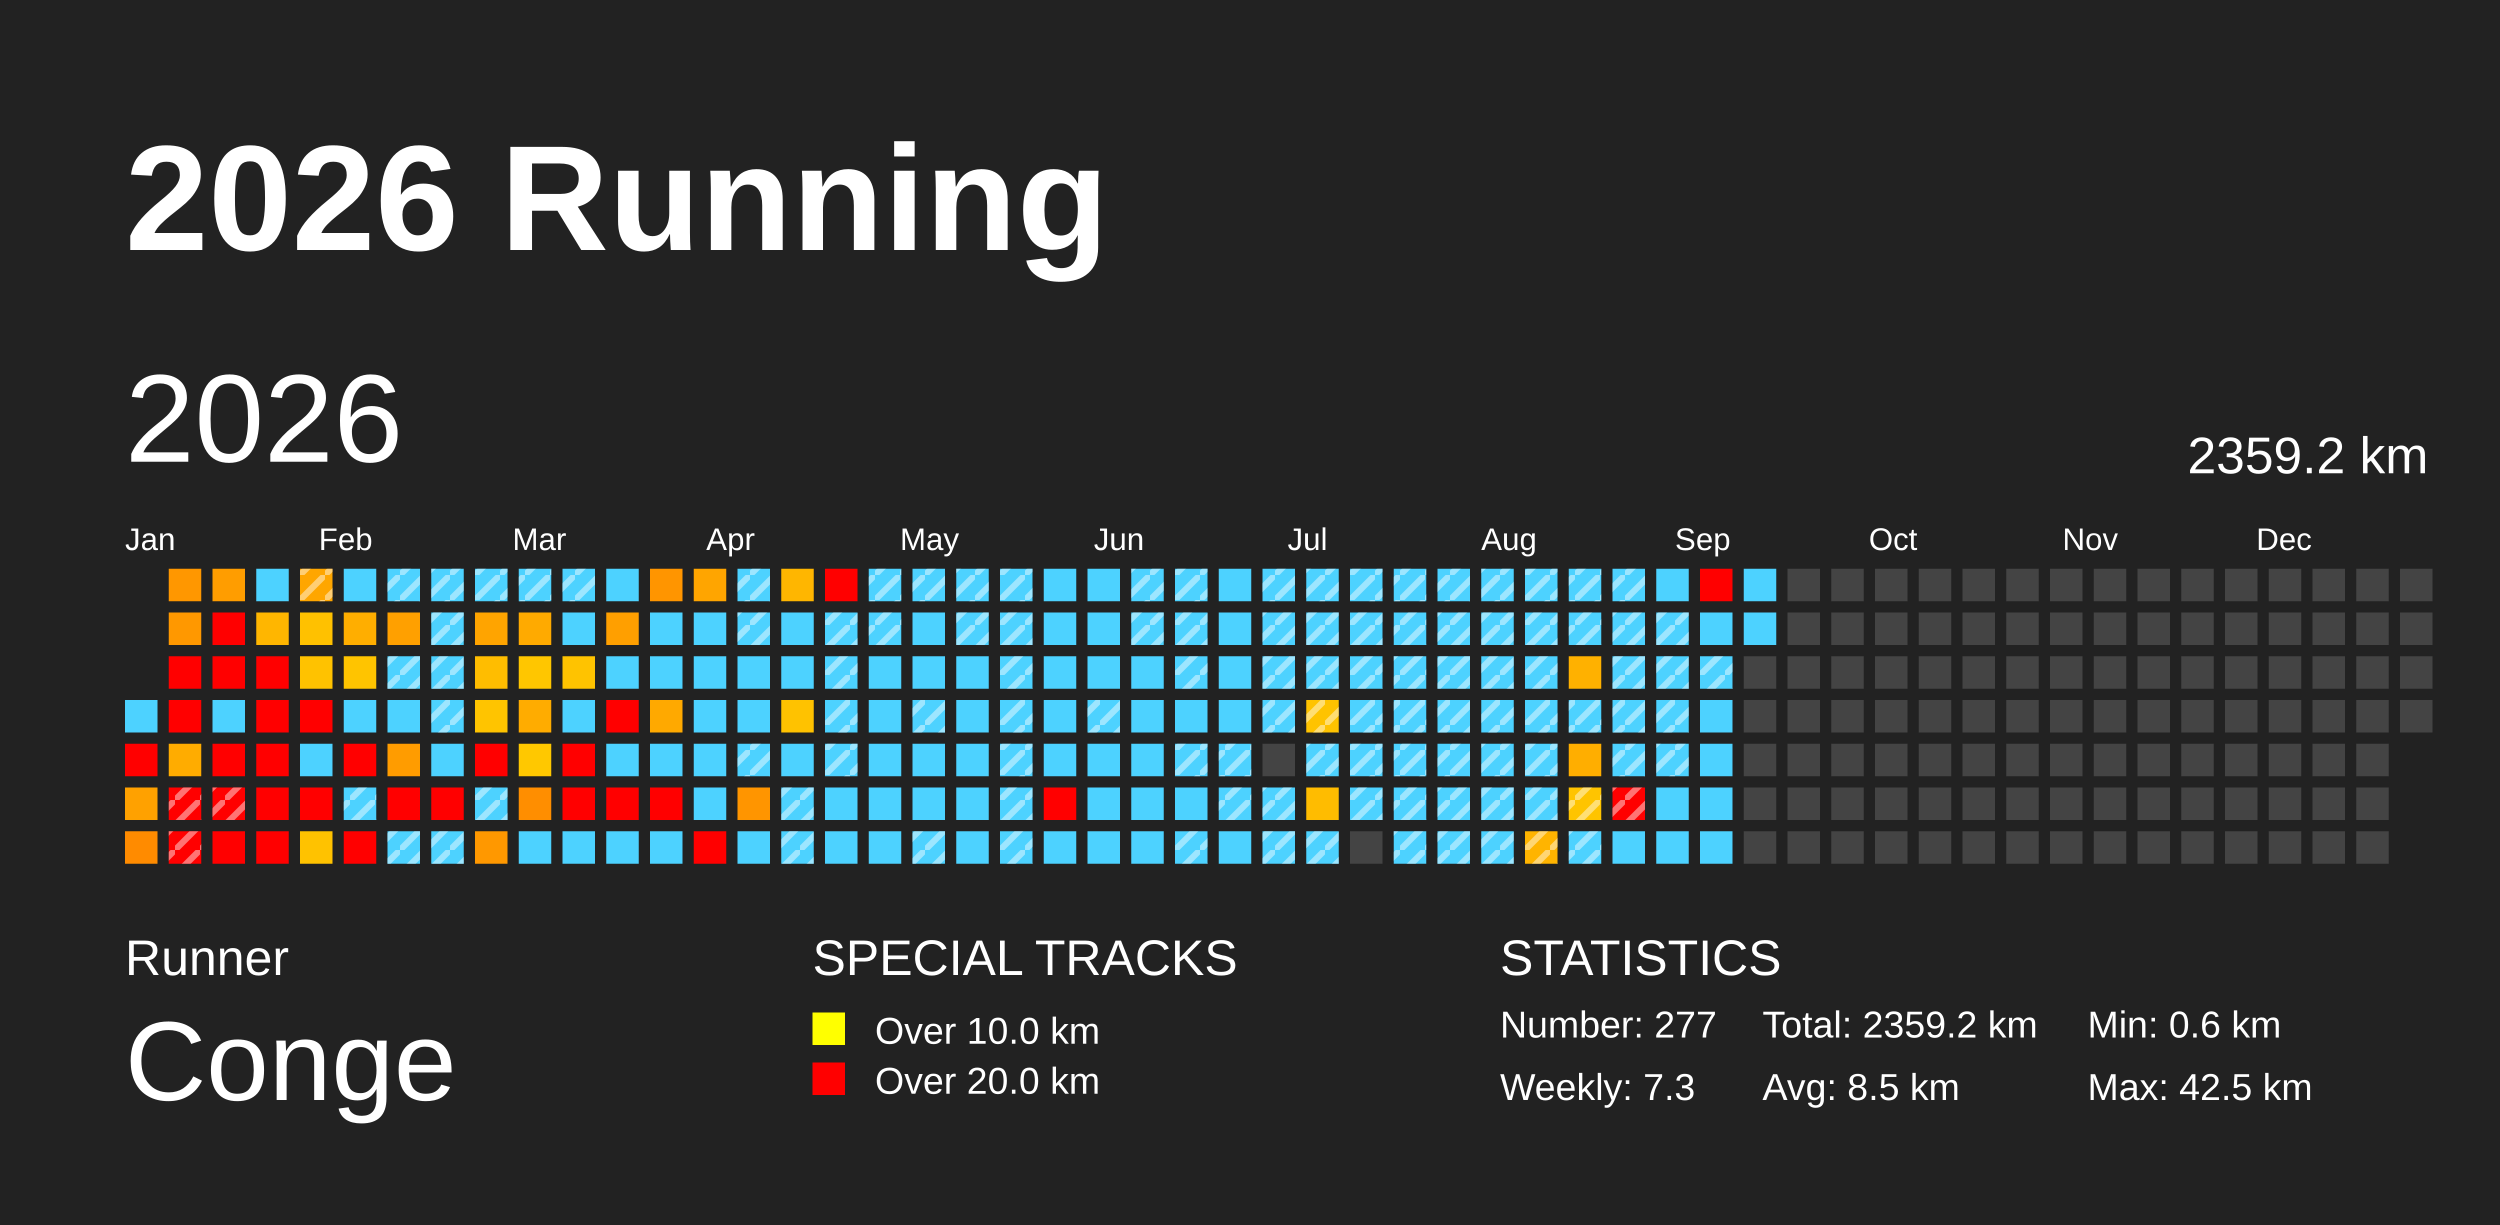
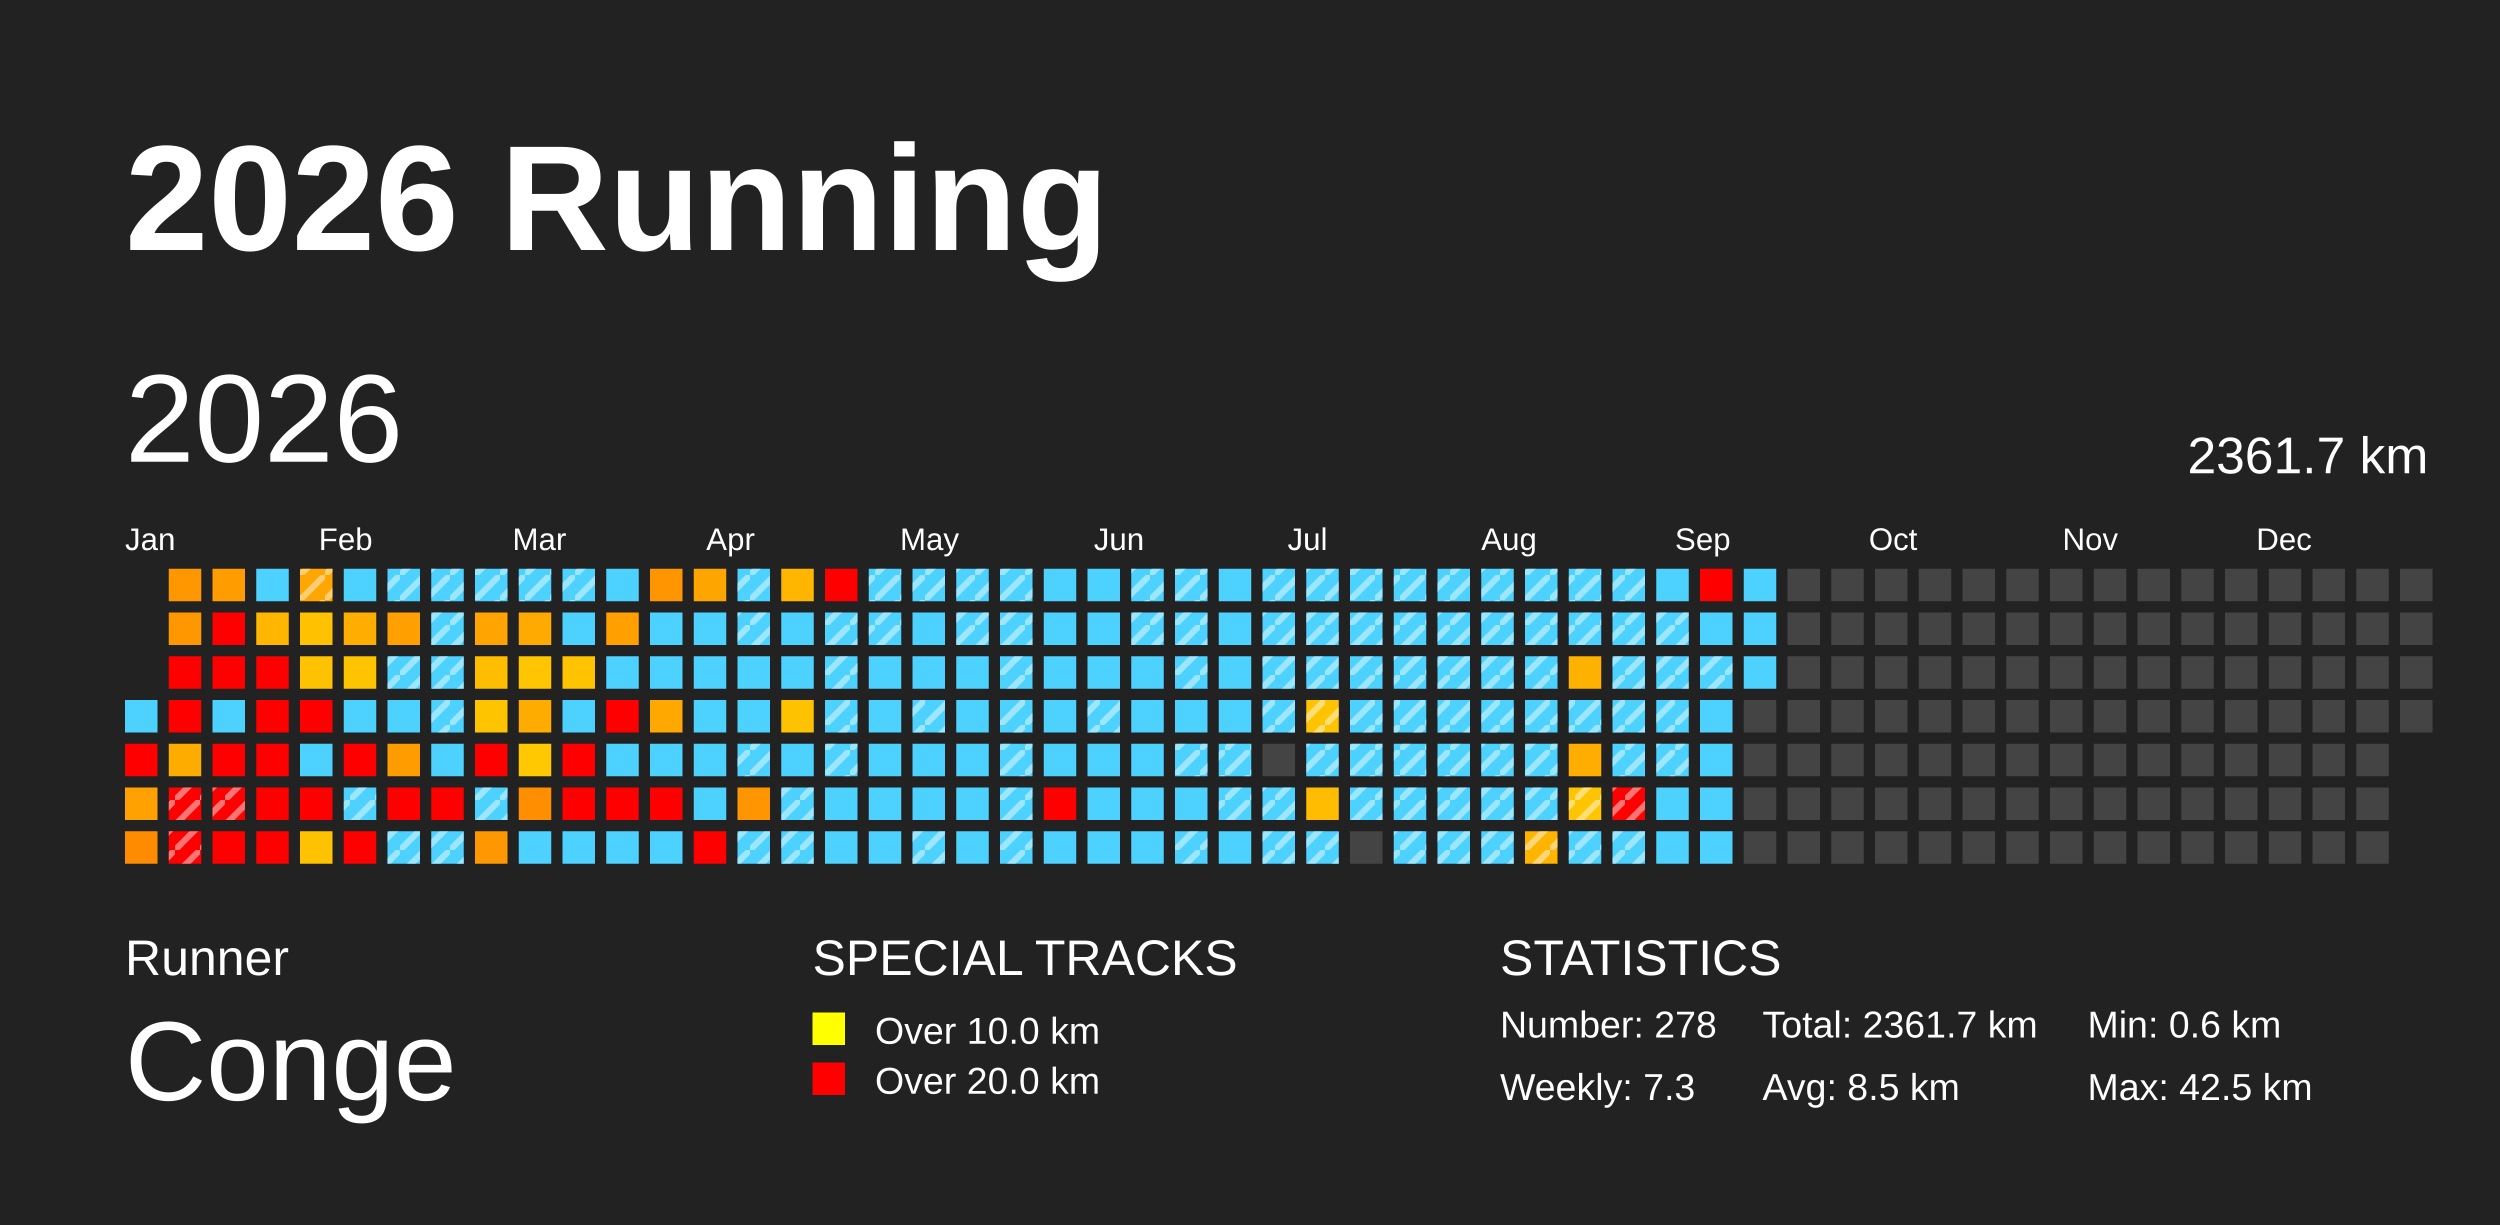
<svg xmlns="http://www.w3.org/2000/svg" baseProfile="full" height="98mm" version="1.1" viewBox="0,0,200,98" width="200mm">
  <defs>
    <pattern height="2" id="indoor-stripe" patternUnits="userSpaceOnUse" width="2">
      <line stroke="white" stroke-opacity="0.45" stroke-width="0.5" x1="0" x2="2" y1="2" y2="0" />
    </pattern>
  </defs>
  <rect fill="#222222" height="98" width="200" x="0" y="0" />
  <text fill="#FFFFFF" style="font-size:12px; font-family:Arial; font-weight:bold;" x="10" y="20">2026 Running</text>
  <text fill="#FFFFFF" style="font-size:4px; font-family:Arial" x="10" y="78">Runner</text>
  <text fill="#FFFFFF" style="font-size:9px; font-family:Arial" x="10" y="88">Conge</text>
  <text fill="#FFFFFF" style="font-size:4px; font-family:Arial" x="65" y="78">SPECIAL TRACKS</text>
  <rect fill="yellow" height="2.6" width="2.6" x="65" y="81" />
  <text fill="#FFFFFF" style="font-size:3px; font-family:Arial" x="70" y="83.5">Over 10.0 km</text>
  <rect fill="red" height="2.6" width="2.6" x="65" y="85" />
  <text fill="#FFFFFF" style="font-size:3px; font-family:Arial" x="70" y="87.5">Over 20.0 km</text>
  <text fill="#FFFFFF" style="font-size:4px; font-family:Arial" x="120" y="78">STATISTICS</text>
-   <text fill="#FFFFFF" style="font-size:3px; font-family:Arial" x="120" y="83">Number: 277</text>
+   <text fill="#FFFFFF" style="font-size:3px; font-family:Arial" x="120" y="83">Number: 278</text>
  <text fill="#FFFFFF" style="font-size:3px; font-family:Arial" x="120" y="88">Weekly: 7.3</text>
-   <text fill="#FFFFFF" style="font-size:3px; font-family:Arial" x="141" y="83">Total: 2359.2 km</text>
+   <text fill="#FFFFFF" style="font-size:3px; font-family:Arial" x="141" y="83">Total: 2361.7 km</text>
  <text fill="#FFFFFF" style="font-size:3px; font-family:Arial" x="141" y="88">Avg: 8.5 km</text>
  <text fill="#FFFFFF" style="font-size:3px; font-family:Arial" x="167" y="83">Min: 0.6 km</text>
  <text fill="#FFFFFF" style="font-size:3px; font-family:Arial" x="167" y="88">Max: 42.5 km</text>
  <text dominant-baseline="hanging" fill="#FFFFFF" style="font-size:10.0px; font-family:Arial;" x="10" y="30">2026</text>
-   <text dominant-baseline="hanging" fill="#FFFFFF" style="font-size:4.125px; font-family:Arial;" x="175" y="35">2359.2 km</text>
+   <text dominant-baseline="hanging" fill="#FFFFFF" style="font-size:4.125px; font-family:Arial;" x="175" y="35">2361.7 km</text>
  <text fill="#FFFFFF" style="font-size:2.5px; font-family:Arial" x="10.0" y="44">Jan</text>
  <text fill="#FFFFFF" style="font-size:2.5px; font-family:Arial" x="25.5" y="44">Feb</text>
  <text fill="#FFFFFF" style="font-size:2.5px; font-family:Arial" x="41.0" y="44">Mar</text>
  <text fill="#FFFFFF" style="font-size:2.5px; font-family:Arial" x="56.5" y="44">Apr</text>
  <text fill="#FFFFFF" style="font-size:2.5px; font-family:Arial" x="72.0" y="44">May</text>
  <text fill="#FFFFFF" style="font-size:2.5px; font-family:Arial" x="87.5" y="44">Jun</text>
  <text fill="#FFFFFF" style="font-size:2.5px; font-family:Arial" x="103.0" y="44">Jul</text>
  <text fill="#FFFFFF" style="font-size:2.5px; font-family:Arial" x="118.5" y="44">Aug</text>
  <text fill="#FFFFFF" style="font-size:2.5px; font-family:Arial" x="134.0" y="44">Sep</text>
  <text fill="#FFFFFF" style="font-size:2.5px; font-family:Arial" x="149.5" y="44">Oct</text>
  <text fill="#FFFFFF" style="font-size:2.5px; font-family:Arial" x="165.0" y="44">Nov</text>
  <text fill="#FFFFFF" style="font-size:2.5px; font-family:Arial" x="180.5" y="44">Dec</text>
  <rect fill="#4dd2ff" height="2.6" width="2.6" x="10.0" y="56.0" />
  <rect fill="red" height="2.6" width="2.6" x="10.0" y="59.5" />
  <rect fill="#ffa100" height="2.6" width="2.6" x="10.0" y="63.0" />
  <rect fill="#ff8b00" height="2.6" width="2.6" x="10.0" y="66.5" />
  <rect fill="#ff9700" height="2.6" width="2.6" x="13.5" y="45.5" />
  <rect fill="#ff9800" height="2.6" width="2.6" x="13.5" y="49.0" />
  <rect fill="red" height="2.6" width="2.6" x="13.5" y="52.5" />
  <rect fill="red" height="2.6" width="2.6" x="13.5" y="56.0" />
  <rect fill="#ffac00" height="2.6" width="2.6" x="13.5" y="59.5" />
  <rect fill="red" height="2.6" width="2.6" x="13.5" y="63.0" />
  <rect fill="url(#indoor-stripe)" height="2.6" style="pointer-events: none;" width="2.6" x="13.5" y="63.0" />
  <rect fill="red" height="2.6" width="2.6" x="13.5" y="66.5" />
  <rect fill="url(#indoor-stripe)" height="2.6" style="pointer-events: none;" width="2.6" x="13.5" y="66.5" />
  <rect fill="#ff9d00" height="2.6" width="2.6" x="17.0" y="45.5" />
  <rect fill="red" height="2.6" width="2.6" x="17.0" y="49.0" />
  <rect fill="red" height="2.6" width="2.6" x="17.0" y="52.5" />
  <rect fill="#4dd2ff" height="2.6" width="2.6" x="17.0" y="56.0" />
  <rect fill="red" height="2.6" width="2.6" x="17.0" y="59.5" />
  <rect fill="red" height="2.6" width="2.6" x="17.0" y="63.0" />
  <rect fill="url(#indoor-stripe)" height="2.6" style="pointer-events: none;" width="2.6" x="17.0" y="63.0" />
  <rect fill="red" height="2.6" width="2.6" x="17.0" y="66.5" />
  <rect fill="#4dd2ff" height="2.6" width="2.6" x="20.5" y="45.5" />
  <rect fill="#ffb600" height="2.6" width="2.6" x="20.5" y="49.0" />
  <rect fill="red" height="2.6" width="2.6" x="20.5" y="52.5" />
  <rect fill="red" height="2.6" width="2.6" x="20.5" y="56.0" />
  <rect fill="red" height="2.6" width="2.6" x="20.5" y="59.5" />
  <rect fill="red" height="2.6" width="2.6" x="20.5" y="63.0" />
  <rect fill="red" height="2.6" width="2.6" x="20.5" y="66.5" />
  <rect fill="#ffa600" height="2.6" width="2.6" x="24.0" y="45.5" />
  <rect fill="url(#indoor-stripe)" height="2.6" style="pointer-events: none;" width="2.6" x="24.0" y="45.5" />
  <rect fill="#ffc100" height="2.6" width="2.6" x="24.0" y="49.0" />
  <rect fill="#ffc200" height="2.6" width="2.6" x="24.0" y="52.5" />
  <rect fill="red" height="2.6" width="2.6" x="24.0" y="56.0" />
  <rect fill="#4dd2ff" height="2.6" width="2.6" x="24.0" y="59.5" />
  <rect fill="red" height="2.6" width="2.6" x="24.0" y="63.0" />
  <rect fill="#ffc200" height="2.6" width="2.6" x="24.0" y="66.5" />
  <rect fill="#4dd2ff" height="2.6" width="2.6" x="27.5" y="45.5" />
  <rect fill="#ffae00" height="2.6" width="2.6" x="27.5" y="49.0" />
  <rect fill="#ffc400" height="2.6" width="2.6" x="27.5" y="52.5" />
  <rect fill="#4dd2ff" height="2.6" width="2.6" x="27.5" y="56.0" />
  <rect fill="red" height="2.6" width="2.6" x="27.5" y="59.5" />
  <rect fill="#4dd2ff" height="2.6" width="2.6" x="27.5" y="63.0" />
  <rect fill="url(#indoor-stripe)" height="2.6" style="pointer-events: none;" width="2.6" x="27.5" y="63.0" />
  <rect fill="red" height="2.6" width="2.6" x="27.5" y="66.5" />
  <rect fill="#4dd2ff" height="2.6" width="2.6" x="31.0" y="45.5" />
  <rect fill="url(#indoor-stripe)" height="2.6" style="pointer-events: none;" width="2.6" x="31.0" y="45.5" />
  <rect fill="#ffa000" height="2.6" width="2.6" x="31.0" y="49.0" />
  <rect fill="#4dd2ff" height="2.6" width="2.6" x="31.0" y="52.5" />
  <rect fill="url(#indoor-stripe)" height="2.6" style="pointer-events: none;" width="2.6" x="31.0" y="52.5" />
  <rect fill="#4dd2ff" height="2.6" width="2.6" x="31.0" y="56.0" />
  <rect fill="#ff9c00" height="2.6" width="2.6" x="31.0" y="59.5" />
  <rect fill="red" height="2.6" width="2.6" x="31.0" y="63.0" />
  <rect fill="#4dd2ff" height="2.6" width="2.6" x="31.0" y="66.5" />
  <rect fill="url(#indoor-stripe)" height="2.6" style="pointer-events: none;" width="2.6" x="31.0" y="66.5" />
  <rect fill="#4dd2ff" height="2.6" width="2.6" x="34.5" y="45.5" />
  <rect fill="url(#indoor-stripe)" height="2.6" style="pointer-events: none;" width="2.6" x="34.5" y="45.5" />
  <rect fill="#4dd2ff" height="2.6" width="2.6" x="34.5" y="49.0" />
  <rect fill="url(#indoor-stripe)" height="2.6" style="pointer-events: none;" width="2.6" x="34.5" y="49.0" />
  <rect fill="#4dd2ff" height="2.6" width="2.6" x="34.5" y="52.5" />
  <rect fill="url(#indoor-stripe)" height="2.6" style="pointer-events: none;" width="2.6" x="34.5" y="52.5" />
  <rect fill="#4dd2ff" height="2.6" width="2.6" x="34.5" y="56.0" />
  <rect fill="url(#indoor-stripe)" height="2.6" style="pointer-events: none;" width="2.6" x="34.5" y="56.0" />
  <rect fill="#4dd2ff" height="2.6" width="2.6" x="34.5" y="59.5" />
  <rect fill="red" height="2.6" width="2.6" x="34.5" y="63.0" />
  <rect fill="#4dd2ff" height="2.6" width="2.6" x="34.5" y="66.5" />
  <rect fill="url(#indoor-stripe)" height="2.6" style="pointer-events: none;" width="2.6" x="34.5" y="66.5" />
  <rect fill="#4dd2ff" height="2.6" width="2.6" x="38.0" y="45.5" />
  <rect fill="url(#indoor-stripe)" height="2.6" style="pointer-events: none;" width="2.6" x="38.0" y="45.5" />
  <rect fill="#ffa400" height="2.6" width="2.6" x="38.0" y="49.0" />
  <rect fill="#ffbd00" height="2.6" width="2.6" x="38.0" y="52.5" />
  <rect fill="#ffc400" height="2.6" width="2.6" x="38.0" y="56.0" />
  <rect fill="red" height="2.6" width="2.6" x="38.0" y="59.5" />
  <rect fill="#4dd2ff" height="2.6" width="2.6" x="38.0" y="63.0" />
  <rect fill="url(#indoor-stripe)" height="2.6" style="pointer-events: none;" width="2.6" x="38.0" y="63.0" />
  <rect fill="#ff9800" height="2.6" width="2.6" x="38.0" y="66.5" />
  <rect fill="#4dd2ff" height="2.6" width="2.6" x="41.5" y="45.5" />
  <rect fill="url(#indoor-stripe)" height="2.6" style="pointer-events: none;" width="2.6" x="41.5" y="45.5" />
  <rect fill="#ffaa00" height="2.6" width="2.6" x="41.5" y="49.0" />
  <rect fill="#ffc600" height="2.6" width="2.6" x="41.5" y="52.5" />
  <rect fill="#ffac00" height="2.6" width="2.6" x="41.5" y="56.0" />
  <rect fill="#ffc800" height="2.6" width="2.6" x="41.5" y="59.5" />
  <rect fill="#ff8e00" height="2.6" width="2.6" x="41.5" y="63.0" />
  <rect fill="#4dd2ff" height="2.6" width="2.6" x="41.5" y="66.5" />
  <rect fill="#4dd2ff" height="2.6" width="2.6" x="45.0" y="45.5" />
  <rect fill="url(#indoor-stripe)" height="2.6" style="pointer-events: none;" width="2.6" x="45.0" y="45.5" />
  <rect fill="#4dd2ff" height="2.6" width="2.6" x="45.0" y="49.0" />
  <rect fill="#ffc300" height="2.6" width="2.6" x="45.0" y="52.5" />
  <rect fill="#4dd2ff" height="2.6" width="2.6" x="45.0" y="56.0" />
  <rect fill="red" height="2.6" width="2.6" x="45.0" y="59.5" />
  <rect fill="red" height="2.6" width="2.6" x="45.0" y="63.0" />
  <rect fill="#4dd2ff" height="2.6" width="2.6" x="45.0" y="66.5" />
  <rect fill="#4dd2ff" height="2.6" width="2.6" x="48.5" y="45.5" />
  <rect fill="#ff9f00" height="2.6" width="2.6" x="48.5" y="49.0" />
  <rect fill="#4dd2ff" height="2.6" width="2.6" x="48.5" y="52.5" />
  <rect fill="red" height="2.6" width="2.6" x="48.5" y="56.0" />
  <rect fill="#4dd2ff" height="2.6" width="2.6" x="48.5" y="59.5" />
  <rect fill="red" height="2.6" width="2.6" x="48.5" y="63.0" />
  <rect fill="#4dd2ff" height="2.6" width="2.6" x="48.5" y="66.5" />
  <rect fill="#ff9500" height="2.6" width="2.6" x="52.0" y="45.5" />
  <rect fill="#4dd2ff" height="2.6" width="2.6" x="52.0" y="49.0" />
  <rect fill="#4dd2ff" height="2.6" width="2.6" x="52.0" y="52.5" />
  <rect fill="#ffa900" height="2.6" width="2.6" x="52.0" y="56.0" />
  <rect fill="#4dd2ff" height="2.6" width="2.6" x="52.0" y="59.5" />
  <rect fill="red" height="2.6" width="2.6" x="52.0" y="63.0" />
  <rect fill="#4dd2ff" height="2.6" width="2.6" x="52.0" y="66.5" />
  <rect fill="#ffa500" height="2.6" width="2.6" x="55.5" y="45.5" />
  <rect fill="#4dd2ff" height="2.6" width="2.6" x="55.5" y="49.0" />
  <rect fill="#4dd2ff" height="2.6" width="2.6" x="55.5" y="52.5" />
  <rect fill="#4dd2ff" height="2.6" width="2.6" x="55.5" y="56.0" />
  <rect fill="#4dd2ff" height="2.6" width="2.6" x="55.5" y="59.5" />
  <rect fill="#4dd2ff" height="2.6" width="2.6" x="55.5" y="63.0" />
  <rect fill="red" height="2.6" width="2.6" x="55.5" y="66.5" />
  <rect fill="#4dd2ff" height="2.6" width="2.6" x="59.0" y="45.5" />
  <rect fill="url(#indoor-stripe)" height="2.6" style="pointer-events: none;" width="2.6" x="59.0" y="45.5" />
  <rect fill="#4dd2ff" height="2.6" width="2.6" x="59.0" y="49.0" />
  <rect fill="url(#indoor-stripe)" height="2.6" style="pointer-events: none;" width="2.6" x="59.0" y="49.0" />
  <rect fill="#4dd2ff" height="2.6" width="2.6" x="59.0" y="52.5" />
  <rect fill="#4dd2ff" height="2.6" width="2.6" x="59.0" y="56.0" />
  <rect fill="#4dd2ff" height="2.6" width="2.6" x="59.0" y="59.5" />
  <rect fill="url(#indoor-stripe)" height="2.6" style="pointer-events: none;" width="2.6" x="59.0" y="59.5" />
  <rect fill="#ff9500" height="2.6" width="2.6" x="59.0" y="63.0" />
  <rect fill="#4dd2ff" height="2.6" width="2.6" x="59.0" y="66.5" />
+   <rect fill="url(#indoor-stripe)" height="2.6" style="pointer-events: none;" width="2.6" x="59.0" y="66.5" />
  <rect fill="#ffb600" height="2.6" width="2.6" x="62.5" y="45.5" />
  <rect fill="#4dd2ff" height="2.6" width="2.6" x="62.5" y="49.0" />
  <rect fill="#4dd2ff" height="2.6" width="2.6" x="62.5" y="52.5" />
  <rect fill="#ffc200" height="2.6" width="2.6" x="62.5" y="56.0" />
  <rect fill="#4dd2ff" height="2.6" width="2.6" x="62.5" y="59.5" />
  <rect fill="#4dd2ff" height="2.6" width="2.6" x="62.5" y="63.0" />
  <rect fill="url(#indoor-stripe)" height="2.6" style="pointer-events: none;" width="2.6" x="62.5" y="63.0" />
  <rect fill="#4dd2ff" height="2.6" width="2.6" x="62.5" y="66.5" />
  <rect fill="url(#indoor-stripe)" height="2.6" style="pointer-events: none;" width="2.6" x="62.5" y="66.5" />
  <rect fill="red" height="2.6" width="2.6" x="66.0" y="45.5" />
  <rect fill="#4dd2ff" height="2.6" width="2.6" x="66.0" y="49.0" />
  <rect fill="url(#indoor-stripe)" height="2.6" style="pointer-events: none;" width="2.6" x="66.0" y="49.0" />
  <rect fill="#4dd2ff" height="2.6" width="2.6" x="66.0" y="52.5" />
  <rect fill="url(#indoor-stripe)" height="2.6" style="pointer-events: none;" width="2.6" x="66.0" y="52.5" />
  <rect fill="#4dd2ff" height="2.6" width="2.6" x="66.0" y="56.0" />
  <rect fill="url(#indoor-stripe)" height="2.6" style="pointer-events: none;" width="2.6" x="66.0" y="56.0" />
  <rect fill="#4dd2ff" height="2.6" width="2.6" x="66.0" y="59.5" />
  <rect fill="url(#indoor-stripe)" height="2.6" style="pointer-events: none;" width="2.6" x="66.0" y="59.5" />
  <rect fill="#4dd2ff" height="2.6" width="2.6" x="66.0" y="63.0" />
  <rect fill="#4dd2ff" height="2.6" width="2.6" x="66.0" y="66.5" />
  <rect fill="#4dd2ff" height="2.6" width="2.6" x="69.5" y="45.5" />
  <rect fill="url(#indoor-stripe)" height="2.6" style="pointer-events: none;" width="2.6" x="69.5" y="45.5" />
  <rect fill="#4dd2ff" height="2.6" width="2.6" x="69.5" y="49.0" />
  <rect fill="url(#indoor-stripe)" height="2.6" style="pointer-events: none;" width="2.6" x="69.5" y="49.0" />
  <rect fill="#4dd2ff" height="2.6" width="2.6" x="69.5" y="52.5" />
  <rect fill="#4dd2ff" height="2.6" width="2.6" x="69.5" y="56.0" />
  <rect fill="#4dd2ff" height="2.6" width="2.6" x="69.5" y="59.5" />
  <rect fill="#4dd2ff" height="2.6" width="2.6" x="69.5" y="63.0" />
  <rect fill="#4dd2ff" height="2.6" width="2.6" x="69.5" y="66.5" />
  <rect fill="#4dd2ff" height="2.6" width="2.6" x="73.0" y="45.5" />
  <rect fill="url(#indoor-stripe)" height="2.6" style="pointer-events: none;" width="2.6" x="73.0" y="45.5" />
  <rect fill="#4dd2ff" height="2.6" width="2.6" x="73.0" y="49.0" />
  <rect fill="#4dd2ff" height="2.6" width="2.6" x="73.0" y="52.5" />
  <rect fill="#4dd2ff" height="2.6" width="2.6" x="73.0" y="56.0" />
  <rect fill="url(#indoor-stripe)" height="2.6" style="pointer-events: none;" width="2.6" x="73.0" y="56.0" />
  <rect fill="#4dd2ff" height="2.6" width="2.6" x="73.0" y="59.5" />
  <rect fill="#4dd2ff" height="2.6" width="2.6" x="73.0" y="63.0" />
  <rect fill="#4dd2ff" height="2.6" width="2.6" x="73.0" y="66.5" />
  <rect fill="url(#indoor-stripe)" height="2.6" style="pointer-events: none;" width="2.6" x="73.0" y="66.5" />
  <rect fill="#4dd2ff" height="2.6" width="2.6" x="76.5" y="45.5" />
  <rect fill="url(#indoor-stripe)" height="2.6" style="pointer-events: none;" width="2.6" x="76.5" y="45.5" />
  <rect fill="#4dd2ff" height="2.6" width="2.6" x="76.5" y="49.0" />
  <rect fill="url(#indoor-stripe)" height="2.6" style="pointer-events: none;" width="2.6" x="76.5" y="49.0" />
  <rect fill="#4dd2ff" height="2.6" width="2.6" x="76.5" y="52.5" />
  <rect fill="#4dd2ff" height="2.6" width="2.6" x="76.5" y="56.0" />
  <rect fill="#4dd2ff" height="2.6" width="2.6" x="76.5" y="59.5" />
  <rect fill="#4dd2ff" height="2.6" width="2.6" x="76.5" y="63.0" />
  <rect fill="#4dd2ff" height="2.6" width="2.6" x="76.5" y="66.5" />
  <rect fill="#4dd2ff" height="2.6" width="2.6" x="80.0" y="45.5" />
  <rect fill="url(#indoor-stripe)" height="2.6" style="pointer-events: none;" width="2.6" x="80.0" y="45.5" />
  <rect fill="#4dd2ff" height="2.6" width="2.6" x="80.0" y="49.0" />
  <rect fill="url(#indoor-stripe)" height="2.6" style="pointer-events: none;" width="2.6" x="80.0" y="49.0" />
  <rect fill="#4dd2ff" height="2.6" width="2.6" x="80.0" y="52.5" />
  <rect fill="url(#indoor-stripe)" height="2.6" style="pointer-events: none;" width="2.6" x="80.0" y="52.5" />
  <rect fill="#4dd2ff" height="2.6" width="2.6" x="80.0" y="56.0" />
  <rect fill="url(#indoor-stripe)" height="2.6" style="pointer-events: none;" width="2.6" x="80.0" y="56.0" />
  <rect fill="#4dd2ff" height="2.6" width="2.6" x="80.0" y="59.5" />
  <rect fill="url(#indoor-stripe)" height="2.6" style="pointer-events: none;" width="2.6" x="80.0" y="59.5" />
  <rect fill="#4dd2ff" height="2.6" width="2.6" x="80.0" y="63.0" />
  <rect fill="url(#indoor-stripe)" height="2.6" style="pointer-events: none;" width="2.6" x="80.0" y="63.0" />
  <rect fill="#4dd2ff" height="2.6" width="2.6" x="80.0" y="66.5" />
  <rect fill="url(#indoor-stripe)" height="2.6" style="pointer-events: none;" width="2.6" x="80.0" y="66.5" />
  <rect fill="#4dd2ff" height="2.6" width="2.6" x="83.5" y="45.5" />
  <rect fill="#4dd2ff" height="2.6" width="2.6" x="83.5" y="49.0" />
  <rect fill="#4dd2ff" height="2.6" width="2.6" x="83.5" y="52.5" />
  <rect fill="#4dd2ff" height="2.6" width="2.6" x="83.5" y="56.0" />
  <rect fill="#4dd2ff" height="2.6" width="2.6" x="83.5" y="59.5" />
  <rect fill="red" height="2.6" width="2.6" x="83.5" y="63.0" />
  <rect fill="#4dd2ff" height="2.6" width="2.6" x="83.5" y="66.5" />
  <rect fill="#4dd2ff" height="2.6" width="2.6" x="87.0" y="45.5" />
  <rect fill="#4dd2ff" height="2.6" width="2.6" x="87.0" y="49.0" />
  <rect fill="#4dd2ff" height="2.6" width="2.6" x="87.0" y="52.5" />
  <rect fill="#4dd2ff" height="2.6" width="2.6" x="87.0" y="56.0" />
  <rect fill="url(#indoor-stripe)" height="2.6" style="pointer-events: none;" width="2.6" x="87.0" y="56.0" />
  <rect fill="#4dd2ff" height="2.6" width="2.6" x="87.0" y="59.5" />
  <rect fill="#4dd2ff" height="2.6" width="2.6" x="87.0" y="63.0" />
  <rect fill="#4dd2ff" height="2.6" width="2.6" x="87.0" y="66.5" />
  <rect fill="#4dd2ff" height="2.6" width="2.6" x="90.5" y="45.5" />
  <rect fill="url(#indoor-stripe)" height="2.6" style="pointer-events: none;" width="2.6" x="90.5" y="45.5" />
  <rect fill="#4dd2ff" height="2.6" width="2.6" x="90.5" y="49.0" />
  <rect fill="url(#indoor-stripe)" height="2.6" style="pointer-events: none;" width="2.6" x="90.5" y="49.0" />
  <rect fill="#4dd2ff" height="2.6" width="2.6" x="90.5" y="52.5" />
  <rect fill="#4dd2ff" height="2.6" width="2.6" x="90.5" y="56.0" />
  <rect fill="#4dd2ff" height="2.6" width="2.6" x="90.5" y="59.5" />
  <rect fill="#4dd2ff" height="2.6" width="2.6" x="90.5" y="63.0" />
  <rect fill="#4dd2ff" height="2.6" width="2.6" x="90.5" y="66.5" />
  <rect fill="#4dd2ff" height="2.6" width="2.6" x="94.0" y="45.5" />
  <rect fill="url(#indoor-stripe)" height="2.6" style="pointer-events: none;" width="2.6" x="94.0" y="45.5" />
  <rect fill="#4dd2ff" height="2.6" width="2.6" x="94.0" y="49.0" />
  <rect fill="url(#indoor-stripe)" height="2.6" style="pointer-events: none;" width="2.6" x="94.0" y="49.0" />
  <rect fill="#4dd2ff" height="2.6" width="2.6" x="94.0" y="52.5" />
  <rect fill="url(#indoor-stripe)" height="2.6" style="pointer-events: none;" width="2.6" x="94.0" y="52.5" />
  <rect fill="#4dd2ff" height="2.6" width="2.6" x="94.0" y="56.0" />
  <rect fill="#4dd2ff" height="2.6" width="2.6" x="94.0" y="59.5" />
  <rect fill="url(#indoor-stripe)" height="2.6" style="pointer-events: none;" width="2.6" x="94.0" y="59.5" />
  <rect fill="#4dd2ff" height="2.6" width="2.6" x="94.0" y="63.0" />
  <rect fill="#4dd2ff" height="2.6" width="2.6" x="94.0" y="66.5" />
  <rect fill="url(#indoor-stripe)" height="2.6" style="pointer-events: none;" width="2.6" x="94.0" y="66.5" />
  <rect fill="#4dd2ff" height="2.6" width="2.6" x="97.5" y="45.5" />
  <rect fill="#4dd2ff" height="2.6" width="2.6" x="97.5" y="49.0" />
  <rect fill="#4dd2ff" height="2.6" width="2.6" x="97.5" y="52.5" />
  <rect fill="#4dd2ff" height="2.6" width="2.6" x="97.5" y="56.0" />
  <rect fill="#4dd2ff" height="2.6" width="2.6" x="97.5" y="59.5" />
  <rect fill="url(#indoor-stripe)" height="2.6" style="pointer-events: none;" width="2.6" x="97.5" y="59.5" />
  <rect fill="#4dd2ff" height="2.6" width="2.6" x="97.5" y="63.0" />
  <rect fill="url(#indoor-stripe)" height="2.6" style="pointer-events: none;" width="2.6" x="97.5" y="63.0" />
  <rect fill="#4dd2ff" height="2.6" width="2.6" x="97.5" y="66.5" />
  <rect fill="#4dd2ff" height="2.6" width="2.6" x="101.0" y="45.5" />
  <rect fill="url(#indoor-stripe)" height="2.6" style="pointer-events: none;" width="2.6" x="101.0" y="45.5" />
  <rect fill="#4dd2ff" height="2.6" width="2.6" x="101.0" y="49.0" />
  <rect fill="url(#indoor-stripe)" height="2.6" style="pointer-events: none;" width="2.6" x="101.0" y="49.0" />
  <rect fill="#4dd2ff" height="2.6" width="2.6" x="101.0" y="52.5" />
  <rect fill="url(#indoor-stripe)" height="2.6" style="pointer-events: none;" width="2.6" x="101.0" y="52.5" />
  <rect fill="#4dd2ff" height="2.6" width="2.6" x="101.0" y="56.0" />
  <rect fill="url(#indoor-stripe)" height="2.6" style="pointer-events: none;" width="2.6" x="101.0" y="56.0" />
  <rect fill="#444444" height="2.6" width="2.6" x="101.0" y="59.5" />
  <rect fill="#4dd2ff" height="2.6" width="2.6" x="101.0" y="63.0" />
  <rect fill="url(#indoor-stripe)" height="2.6" style="pointer-events: none;" width="2.6" x="101.0" y="63.0" />
  <rect fill="#4dd2ff" height="2.6" width="2.6" x="101.0" y="66.5" />
  <rect fill="url(#indoor-stripe)" height="2.6" style="pointer-events: none;" width="2.6" x="101.0" y="66.5" />
  <rect fill="#4dd2ff" height="2.6" width="2.6" x="104.5" y="45.5" />
  <rect fill="url(#indoor-stripe)" height="2.6" style="pointer-events: none;" width="2.6" x="104.5" y="45.5" />
  <rect fill="#4dd2ff" height="2.6" width="2.6" x="104.5" y="49.0" />
  <rect fill="url(#indoor-stripe)" height="2.6" style="pointer-events: none;" width="2.6" x="104.5" y="49.0" />
  <rect fill="#4dd2ff" height="2.6" width="2.6" x="104.5" y="52.5" />
  <rect fill="url(#indoor-stripe)" height="2.6" style="pointer-events: none;" width="2.6" x="104.5" y="52.5" />
  <rect fill="#ffc300" height="2.6" width="2.6" x="104.5" y="56.0" />
  <rect fill="url(#indoor-stripe)" height="2.6" style="pointer-events: none;" width="2.6" x="104.5" y="56.0" />
  <rect fill="#4dd2ff" height="2.6" width="2.6" x="104.5" y="59.5" />
  <rect fill="url(#indoor-stripe)" height="2.6" style="pointer-events: none;" width="2.6" x="104.5" y="59.5" />
  <rect fill="#ffbc00" height="2.6" width="2.6" x="104.5" y="63.0" />
  <rect fill="#4dd2ff" height="2.6" width="2.6" x="104.5" y="66.5" />
  <rect fill="url(#indoor-stripe)" height="2.6" style="pointer-events: none;" width="2.6" x="104.5" y="66.5" />
  <rect fill="#4dd2ff" height="2.6" width="2.6" x="108.0" y="45.5" />
  <rect fill="url(#indoor-stripe)" height="2.6" style="pointer-events: none;" width="2.6" x="108.0" y="45.5" />
  <rect fill="#4dd2ff" height="2.6" width="2.6" x="108.0" y="49.0" />
  <rect fill="url(#indoor-stripe)" height="2.6" style="pointer-events: none;" width="2.6" x="108.0" y="49.0" />
  <rect fill="#4dd2ff" height="2.6" width="2.6" x="108.0" y="52.5" />
  <rect fill="url(#indoor-stripe)" height="2.6" style="pointer-events: none;" width="2.6" x="108.0" y="52.5" />
  <rect fill="#4dd2ff" height="2.6" width="2.6" x="108.0" y="56.0" />
  <rect fill="url(#indoor-stripe)" height="2.6" style="pointer-events: none;" width="2.6" x="108.0" y="56.0" />
  <rect fill="#4dd2ff" height="2.6" width="2.6" x="108.0" y="59.5" />
  <rect fill="url(#indoor-stripe)" height="2.6" style="pointer-events: none;" width="2.6" x="108.0" y="59.5" />
  <rect fill="#4dd2ff" height="2.6" width="2.6" x="108.0" y="63.0" />
  <rect fill="url(#indoor-stripe)" height="2.6" style="pointer-events: none;" width="2.6" x="108.0" y="63.0" />
  <rect fill="#444444" height="2.6" width="2.6" x="108.0" y="66.5" />
  <rect fill="#4dd2ff" height="2.6" width="2.6" x="111.5" y="45.5" />
  <rect fill="url(#indoor-stripe)" height="2.6" style="pointer-events: none;" width="2.6" x="111.5" y="45.5" />
  <rect fill="#4dd2ff" height="2.6" width="2.6" x="111.5" y="49.0" />
  <rect fill="url(#indoor-stripe)" height="2.6" style="pointer-events: none;" width="2.6" x="111.5" y="49.0" />
  <rect fill="#4dd2ff" height="2.6" width="2.6" x="111.5" y="52.5" />
  <rect fill="url(#indoor-stripe)" height="2.6" style="pointer-events: none;" width="2.6" x="111.5" y="52.5" />
  <rect fill="#4dd2ff" height="2.6" width="2.6" x="111.5" y="56.0" />
  <rect fill="url(#indoor-stripe)" height="2.6" style="pointer-events: none;" width="2.6" x="111.5" y="56.0" />
  <rect fill="#4dd2ff" height="2.6" width="2.6" x="111.5" y="59.5" />
  <rect fill="url(#indoor-stripe)" height="2.6" style="pointer-events: none;" width="2.6" x="111.5" y="59.5" />
  <rect fill="#4dd2ff" height="2.6" width="2.6" x="111.5" y="63.0" />
  <rect fill="url(#indoor-stripe)" height="2.6" style="pointer-events: none;" width="2.6" x="111.5" y="63.0" />
  <rect fill="#4dd2ff" height="2.6" width="2.6" x="111.5" y="66.5" />
  <rect fill="url(#indoor-stripe)" height="2.6" style="pointer-events: none;" width="2.6" x="111.5" y="66.5" />
  <rect fill="#4dd2ff" height="2.6" width="2.6" x="115.0" y="45.5" />
  <rect fill="url(#indoor-stripe)" height="2.6" style="pointer-events: none;" width="2.6" x="115.0" y="45.5" />
  <rect fill="#4dd2ff" height="2.6" width="2.6" x="115.0" y="49.0" />
  <rect fill="url(#indoor-stripe)" height="2.6" style="pointer-events: none;" width="2.6" x="115.0" y="49.0" />
  <rect fill="#4dd2ff" height="2.6" width="2.6" x="115.0" y="52.5" />
  <rect fill="url(#indoor-stripe)" height="2.6" style="pointer-events: none;" width="2.6" x="115.0" y="52.5" />
  <rect fill="#4dd2ff" height="2.6" width="2.6" x="115.0" y="56.0" />
  <rect fill="url(#indoor-stripe)" height="2.6" style="pointer-events: none;" width="2.6" x="115.0" y="56.0" />
  <rect fill="#4dd2ff" height="2.6" width="2.6" x="115.0" y="59.5" />
  <rect fill="url(#indoor-stripe)" height="2.6" style="pointer-events: none;" width="2.6" x="115.0" y="59.5" />
  <rect fill="#4dd2ff" height="2.6" width="2.6" x="115.0" y="63.0" />
  <rect fill="url(#indoor-stripe)" height="2.6" style="pointer-events: none;" width="2.6" x="115.0" y="63.0" />
  <rect fill="#4dd2ff" height="2.6" width="2.6" x="115.0" y="66.5" />
  <rect fill="url(#indoor-stripe)" height="2.6" style="pointer-events: none;" width="2.6" x="115.0" y="66.5" />
  <rect fill="#4dd2ff" height="2.6" width="2.6" x="118.5" y="45.5" />
  <rect fill="url(#indoor-stripe)" height="2.6" style="pointer-events: none;" width="2.6" x="118.5" y="45.5" />
  <rect fill="#4dd2ff" height="2.6" width="2.6" x="118.5" y="49.0" />
  <rect fill="url(#indoor-stripe)" height="2.6" style="pointer-events: none;" width="2.6" x="118.5" y="49.0" />
  <rect fill="#4dd2ff" height="2.6" width="2.6" x="118.5" y="52.5" />
  <rect fill="url(#indoor-stripe)" height="2.6" style="pointer-events: none;" width="2.6" x="118.5" y="52.5" />
  <rect fill="#4dd2ff" height="2.6" width="2.6" x="118.5" y="56.0" />
  <rect fill="url(#indoor-stripe)" height="2.6" style="pointer-events: none;" width="2.6" x="118.5" y="56.0" />
  <rect fill="#4dd2ff" height="2.6" width="2.6" x="118.5" y="59.5" />
  <rect fill="url(#indoor-stripe)" height="2.6" style="pointer-events: none;" width="2.6" x="118.5" y="59.5" />
  <rect fill="#4dd2ff" height="2.6" width="2.6" x="118.5" y="63.0" />
  <rect fill="url(#indoor-stripe)" height="2.6" style="pointer-events: none;" width="2.6" x="118.5" y="63.0" />
  <rect fill="#4dd2ff" height="2.6" width="2.6" x="118.5" y="66.5" />
  <rect fill="url(#indoor-stripe)" height="2.6" style="pointer-events: none;" width="2.6" x="118.5" y="66.5" />
  <rect fill="#4dd2ff" height="2.6" width="2.6" x="122.0" y="45.5" />
  <rect fill="url(#indoor-stripe)" height="2.6" style="pointer-events: none;" width="2.6" x="122.0" y="45.5" />
  <rect fill="#4dd2ff" height="2.6" width="2.6" x="122.0" y="49.0" />
  <rect fill="url(#indoor-stripe)" height="2.6" style="pointer-events: none;" width="2.6" x="122.0" y="49.0" />
  <rect fill="#4dd2ff" height="2.6" width="2.6" x="122.0" y="52.5" />
  <rect fill="url(#indoor-stripe)" height="2.6" style="pointer-events: none;" width="2.6" x="122.0" y="52.5" />
  <rect fill="#4dd2ff" height="2.6" width="2.6" x="122.0" y="56.0" />
  <rect fill="url(#indoor-stripe)" height="2.6" style="pointer-events: none;" width="2.6" x="122.0" y="56.0" />
  <rect fill="#4dd2ff" height="2.6" width="2.6" x="122.0" y="59.5" />
  <rect fill="url(#indoor-stripe)" height="2.6" style="pointer-events: none;" width="2.6" x="122.0" y="59.5" />
  <rect fill="#4dd2ff" height="2.6" width="2.6" x="122.0" y="63.0" />
  <rect fill="url(#indoor-stripe)" height="2.6" style="pointer-events: none;" width="2.6" x="122.0" y="63.0" />
  <rect fill="#ffb400" height="2.6" width="2.6" x="122.0" y="66.5" />
  <rect fill="url(#indoor-stripe)" height="2.6" style="pointer-events: none;" width="2.6" x="122.0" y="66.5" />
  <rect fill="#4dd2ff" height="2.6" width="2.6" x="125.5" y="45.5" />
  <rect fill="url(#indoor-stripe)" height="2.6" style="pointer-events: none;" width="2.6" x="125.5" y="45.5" />
  <rect fill="#4dd2ff" height="2.6" width="2.6" x="125.5" y="49.0" />
  <rect fill="url(#indoor-stripe)" height="2.6" style="pointer-events: none;" width="2.6" x="125.5" y="49.0" />
  <rect fill="#ffb100" height="2.6" width="2.6" x="125.5" y="52.5" />
  <rect fill="#4dd2ff" height="2.6" width="2.6" x="125.5" y="56.0" />
  <rect fill="url(#indoor-stripe)" height="2.6" style="pointer-events: none;" width="2.6" x="125.5" y="56.0" />
  <rect fill="#ffae00" height="2.6" width="2.6" x="125.5" y="59.5" />
  <rect fill="#ffc400" height="2.6" width="2.6" x="125.5" y="63.0" />
  <rect fill="url(#indoor-stripe)" height="2.6" style="pointer-events: none;" width="2.6" x="125.5" y="63.0" />
  <rect fill="#4dd2ff" height="2.6" width="2.6" x="125.5" y="66.5" />
  <rect fill="url(#indoor-stripe)" height="2.6" style="pointer-events: none;" width="2.6" x="125.5" y="66.5" />
  <rect fill="#4dd2ff" height="2.6" width="2.6" x="129.0" y="45.5" />
  <rect fill="url(#indoor-stripe)" height="2.6" style="pointer-events: none;" width="2.6" x="129.0" y="45.5" />
  <rect fill="#4dd2ff" height="2.6" width="2.6" x="129.0" y="49.0" />
  <rect fill="url(#indoor-stripe)" height="2.6" style="pointer-events: none;" width="2.6" x="129.0" y="49.0" />
  <rect fill="#4dd2ff" height="2.6" width="2.6" x="129.0" y="52.5" />
  <rect fill="url(#indoor-stripe)" height="2.6" style="pointer-events: none;" width="2.6" x="129.0" y="52.5" />
  <rect fill="#4dd2ff" height="2.6" width="2.6" x="129.0" y="56.0" />
  <rect fill="url(#indoor-stripe)" height="2.6" style="pointer-events: none;" width="2.6" x="129.0" y="56.0" />
  <rect fill="#4dd2ff" height="2.6" width="2.6" x="129.0" y="59.5" />
  <rect fill="url(#indoor-stripe)" height="2.6" style="pointer-events: none;" width="2.6" x="129.0" y="59.5" />
  <rect fill="red" height="2.6" width="2.6" x="129.0" y="63.0" />
  <rect fill="url(#indoor-stripe)" height="2.6" style="pointer-events: none;" width="2.6" x="129.0" y="63.0" />
  <rect fill="#4dd2ff" height="2.6" width="2.6" x="129.0" y="66.5" />
+   <rect fill="url(#indoor-stripe)" height="2.6" style="pointer-events: none;" width="2.6" x="129.0" y="66.5" />
  <rect fill="#4dd2ff" height="2.6" width="2.6" x="132.5" y="45.5" />
  <rect fill="#4dd2ff" height="2.6" width="2.6" x="132.5" y="49.0" />
  <rect fill="url(#indoor-stripe)" height="2.6" style="pointer-events: none;" width="2.6" x="132.5" y="49.0" />
  <rect fill="#4dd2ff" height="2.6" width="2.6" x="132.5" y="52.5" />
  <rect fill="url(#indoor-stripe)" height="2.6" style="pointer-events: none;" width="2.6" x="132.5" y="52.5" />
  <rect fill="#4dd2ff" height="2.6" width="2.6" x="132.5" y="56.0" />
  <rect fill="url(#indoor-stripe)" height="2.6" style="pointer-events: none;" width="2.6" x="132.5" y="56.0" />
  <rect fill="#4dd2ff" height="2.6" width="2.6" x="132.5" y="59.5" />
  <rect fill="url(#indoor-stripe)" height="2.6" style="pointer-events: none;" width="2.6" x="132.5" y="59.5" />
  <rect fill="#4dd2ff" height="2.6" width="2.6" x="132.5" y="63.0" />
  <rect fill="#4dd2ff" height="2.6" width="2.6" x="132.5" y="66.5" />
  <rect fill="red" height="2.6" width="2.6" x="136.0" y="45.5" />
  <rect fill="#4dd2ff" height="2.6" width="2.6" x="136.0" y="49.0" />
  <rect fill="#4dd2ff" height="2.6" width="2.6" x="136.0" y="52.5" />
  <rect fill="url(#indoor-stripe)" height="2.6" style="pointer-events: none;" width="2.6" x="136.0" y="52.5" />
  <rect fill="#4dd2ff" height="2.6" width="2.6" x="136.0" y="56.0" />
  <rect fill="#4dd2ff" height="2.6" width="2.6" x="136.0" y="59.5" />
  <rect fill="#4dd2ff" height="2.6" width="2.6" x="136.0" y="63.0" />
  <rect fill="#4dd2ff" height="2.6" width="2.6" x="136.0" y="66.5" />
  <rect fill="#4dd2ff" height="2.6" width="2.6" x="139.5" y="45.5" />
  <rect fill="#4dd2ff" height="2.6" width="2.6" x="139.5" y="49.0" />
-   <rect fill="#444444" height="2.6" width="2.6" x="139.5" y="52.5" />
+   <rect fill="#4dd2ff" height="2.6" width="2.6" x="139.5" y="52.5" />
  <rect fill="#444444" height="2.6" width="2.6" x="139.5" y="56.0" />
  <rect fill="#444444" height="2.6" width="2.6" x="139.5" y="59.5" />
  <rect fill="#444444" height="2.6" width="2.6" x="139.5" y="63.0" />
  <rect fill="#444444" height="2.6" width="2.6" x="139.5" y="66.5" />
  <rect fill="#444444" height="2.6" width="2.6" x="143.0" y="45.5" />
  <rect fill="#444444" height="2.6" width="2.6" x="143.0" y="49.0" />
  <rect fill="#444444" height="2.6" width="2.6" x="143.0" y="52.5" />
  <rect fill="#444444" height="2.6" width="2.6" x="143.0" y="56.0" />
  <rect fill="#444444" height="2.6" width="2.6" x="143.0" y="59.5" />
  <rect fill="#444444" height="2.6" width="2.6" x="143.0" y="63.0" />
  <rect fill="#444444" height="2.6" width="2.6" x="143.0" y="66.5" />
  <rect fill="#444444" height="2.6" width="2.6" x="146.5" y="45.5" />
  <rect fill="#444444" height="2.6" width="2.6" x="146.5" y="49.0" />
  <rect fill="#444444" height="2.6" width="2.6" x="146.5" y="52.5" />
  <rect fill="#444444" height="2.6" width="2.6" x="146.5" y="56.0" />
  <rect fill="#444444" height="2.6" width="2.6" x="146.5" y="59.5" />
  <rect fill="#444444" height="2.6" width="2.6" x="146.5" y="63.0" />
  <rect fill="#444444" height="2.6" width="2.6" x="146.5" y="66.5" />
  <rect fill="#444444" height="2.6" width="2.6" x="150.0" y="45.5" />
  <rect fill="#444444" height="2.6" width="2.6" x="150.0" y="49.0" />
  <rect fill="#444444" height="2.6" width="2.6" x="150.0" y="52.5" />
  <rect fill="#444444" height="2.6" width="2.6" x="150.0" y="56.0" />
  <rect fill="#444444" height="2.6" width="2.6" x="150.0" y="59.5" />
  <rect fill="#444444" height="2.6" width="2.6" x="150.0" y="63.0" />
  <rect fill="#444444" height="2.6" width="2.6" x="150.0" y="66.5" />
  <rect fill="#444444" height="2.6" width="2.6" x="153.5" y="45.5" />
  <rect fill="#444444" height="2.6" width="2.6" x="153.5" y="49.0" />
  <rect fill="#444444" height="2.6" width="2.6" x="153.5" y="52.5" />
  <rect fill="#444444" height="2.6" width="2.6" x="153.5" y="56.0" />
  <rect fill="#444444" height="2.6" width="2.6" x="153.5" y="59.5" />
  <rect fill="#444444" height="2.6" width="2.6" x="153.5" y="63.0" />
  <rect fill="#444444" height="2.6" width="2.6" x="153.5" y="66.5" />
  <rect fill="#444444" height="2.6" width="2.6" x="157.0" y="45.5" />
  <rect fill="#444444" height="2.6" width="2.6" x="157.0" y="49.0" />
  <rect fill="#444444" height="2.6" width="2.6" x="157.0" y="52.5" />
  <rect fill="#444444" height="2.6" width="2.6" x="157.0" y="56.0" />
  <rect fill="#444444" height="2.6" width="2.6" x="157.0" y="59.5" />
  <rect fill="#444444" height="2.6" width="2.6" x="157.0" y="63.0" />
  <rect fill="#444444" height="2.6" width="2.6" x="157.0" y="66.5" />
  <rect fill="#444444" height="2.6" width="2.6" x="160.5" y="45.5" />
  <rect fill="#444444" height="2.6" width="2.6" x="160.5" y="49.0" />
  <rect fill="#444444" height="2.6" width="2.6" x="160.5" y="52.5" />
  <rect fill="#444444" height="2.6" width="2.6" x="160.5" y="56.0" />
  <rect fill="#444444" height="2.6" width="2.6" x="160.5" y="59.5" />
  <rect fill="#444444" height="2.6" width="2.6" x="160.5" y="63.0" />
  <rect fill="#444444" height="2.6" width="2.6" x="160.5" y="66.5" />
  <rect fill="#444444" height="2.6" width="2.6" x="164.0" y="45.5" />
  <rect fill="#444444" height="2.6" width="2.6" x="164.0" y="49.0" />
  <rect fill="#444444" height="2.6" width="2.6" x="164.0" y="52.5" />
  <rect fill="#444444" height="2.6" width="2.6" x="164.0" y="56.0" />
  <rect fill="#444444" height="2.6" width="2.6" x="164.0" y="59.5" />
  <rect fill="#444444" height="2.6" width="2.6" x="164.0" y="63.0" />
  <rect fill="#444444" height="2.6" width="2.6" x="164.0" y="66.5" />
  <rect fill="#444444" height="2.6" width="2.6" x="167.5" y="45.5" />
  <rect fill="#444444" height="2.6" width="2.6" x="167.5" y="49.0" />
  <rect fill="#444444" height="2.6" width="2.6" x="167.5" y="52.5" />
  <rect fill="#444444" height="2.6" width="2.6" x="167.5" y="56.0" />
  <rect fill="#444444" height="2.6" width="2.6" x="167.5" y="59.5" />
  <rect fill="#444444" height="2.6" width="2.6" x="167.5" y="63.0" />
  <rect fill="#444444" height="2.6" width="2.6" x="167.5" y="66.5" />
  <rect fill="#444444" height="2.6" width="2.6" x="171.0" y="45.5" />
  <rect fill="#444444" height="2.6" width="2.6" x="171.0" y="49.0" />
  <rect fill="#444444" height="2.6" width="2.6" x="171.0" y="52.5" />
  <rect fill="#444444" height="2.6" width="2.6" x="171.0" y="56.0" />
  <rect fill="#444444" height="2.6" width="2.6" x="171.0" y="59.5" />
  <rect fill="#444444" height="2.6" width="2.6" x="171.0" y="63.0" />
  <rect fill="#444444" height="2.6" width="2.6" x="171.0" y="66.5" />
  <rect fill="#444444" height="2.6" width="2.6" x="174.5" y="45.5" />
  <rect fill="#444444" height="2.6" width="2.6" x="174.5" y="49.0" />
  <rect fill="#444444" height="2.6" width="2.6" x="174.5" y="52.5" />
  <rect fill="#444444" height="2.6" width="2.6" x="174.5" y="56.0" />
  <rect fill="#444444" height="2.6" width="2.6" x="174.5" y="59.5" />
  <rect fill="#444444" height="2.6" width="2.6" x="174.5" y="63.0" />
  <rect fill="#444444" height="2.6" width="2.6" x="174.5" y="66.5" />
  <rect fill="#444444" height="2.6" width="2.6" x="178.0" y="45.5" />
  <rect fill="#444444" height="2.6" width="2.6" x="178.0" y="49.0" />
  <rect fill="#444444" height="2.6" width="2.6" x="178.0" y="52.5" />
  <rect fill="#444444" height="2.6" width="2.6" x="178.0" y="56.0" />
  <rect fill="#444444" height="2.6" width="2.6" x="178.0" y="59.5" />
  <rect fill="#444444" height="2.6" width="2.6" x="178.0" y="63.0" />
  <rect fill="#444444" height="2.6" width="2.6" x="178.0" y="66.5" />
  <rect fill="#444444" height="2.6" width="2.6" x="181.5" y="45.5" />
  <rect fill="#444444" height="2.6" width="2.6" x="181.5" y="49.0" />
  <rect fill="#444444" height="2.6" width="2.6" x="181.5" y="52.5" />
  <rect fill="#444444" height="2.6" width="2.6" x="181.5" y="56.0" />
  <rect fill="#444444" height="2.6" width="2.6" x="181.5" y="59.5" />
  <rect fill="#444444" height="2.6" width="2.6" x="181.5" y="63.0" />
  <rect fill="#444444" height="2.6" width="2.6" x="181.5" y="66.5" />
  <rect fill="#444444" height="2.6" width="2.6" x="185.0" y="45.5" />
  <rect fill="#444444" height="2.6" width="2.6" x="185.0" y="49.0" />
  <rect fill="#444444" height="2.6" width="2.6" x="185.0" y="52.5" />
  <rect fill="#444444" height="2.6" width="2.6" x="185.0" y="56.0" />
  <rect fill="#444444" height="2.6" width="2.6" x="185.0" y="59.5" />
  <rect fill="#444444" height="2.6" width="2.6" x="185.0" y="63.0" />
  <rect fill="#444444" height="2.6" width="2.6" x="185.0" y="66.5" />
  <rect fill="#444444" height="2.6" width="2.6" x="188.5" y="45.5" />
  <rect fill="#444444" height="2.6" width="2.6" x="188.5" y="49.0" />
  <rect fill="#444444" height="2.6" width="2.6" x="188.5" y="52.5" />
  <rect fill="#444444" height="2.6" width="2.6" x="188.5" y="56.0" />
  <rect fill="#444444" height="2.6" width="2.6" x="188.5" y="59.5" />
  <rect fill="#444444" height="2.6" width="2.6" x="188.5" y="63.0" />
  <rect fill="#444444" height="2.6" width="2.6" x="188.5" y="66.5" />
  <rect fill="#444444" height="2.6" width="2.6" x="192.0" y="45.5" />
  <rect fill="#444444" height="2.6" width="2.6" x="192.0" y="49.0" />
  <rect fill="#444444" height="2.6" width="2.6" x="192.0" y="52.5" />
  <rect fill="#444444" height="2.6" width="2.6" x="192.0" y="56.0" />
</svg>
